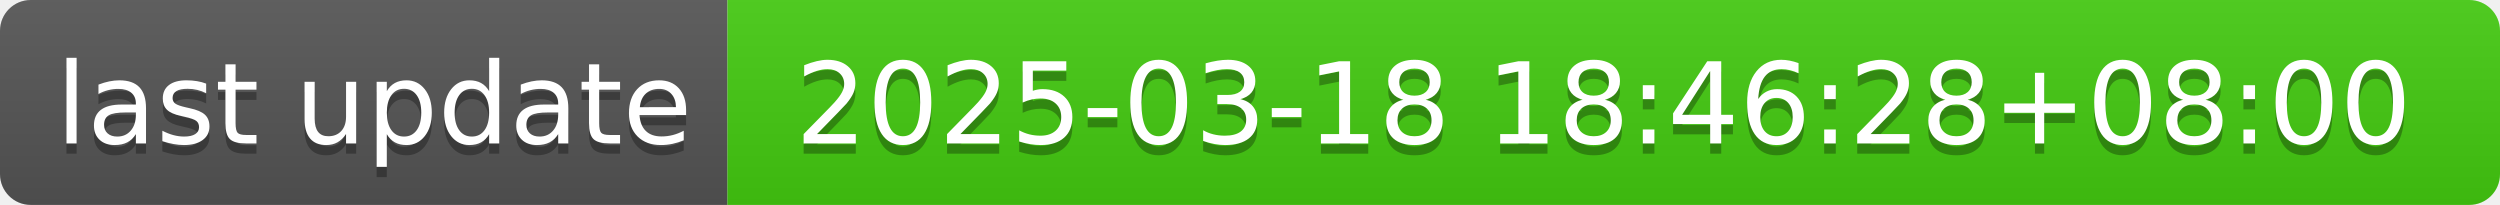
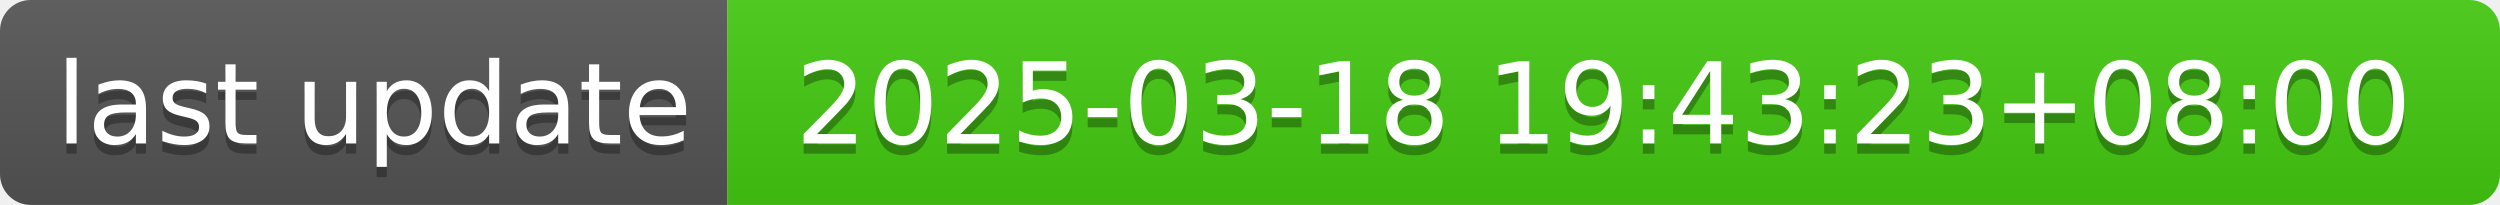
- <svg xmlns="http://www.w3.org/2000/svg" width="244" height="20" role="img" aria-label="last update: 2025-03-18 18:46:28+08:00">
+ <svg xmlns="http://www.w3.org/2000/svg" width="244" height="20" role="img" aria-label="last update: 2025-03-18 19:43:23+08:00">
  <linearGradient id="s" x2="0" y2="100%">
    <stop offset="0" stop-color="#bbb" stop-opacity=".1" />
    <stop offset="1" stop-opacity=".1" />
  </linearGradient>
  <clipPath id="r">
    <rect width="244" height="20" rx="3" fill="#fff" />
  </clipPath>
  <g clip-path="url(#r)">
    <rect width="71" height="20" fill="#555" />
    <rect x="71" width="173" height="20" fill="#4c1" />
    <rect width="244" height="20" fill="url(#s)" />
  </g>
  <g fill="#fff" text-anchor="middle" font-family="Verdana,Geneva,DejaVu Sans,sans-serif" text-rendering="geometricPrecision" font-size="110">
    <text aria-hidden="true" x="365" y="150" fill="#010101" fill-opacity=".3" transform="scale(.1)" textLength="610">last update</text>
    <text x="365" y="140" transform="scale(.1)" fill="#fff" textLength="610">last update</text>
-     <text aria-hidden="true" x="1565" y="150" fill="#010101" fill-opacity=".3" transform="scale(.1)" textLength="1630">2025-03-18 18:46:28+08:00</text>
-     <text x="1565" y="140" transform="scale(.1)" fill="#fff" textLength="1630">2025-03-18 18:46:28+08:00</text>
+     <text aria-hidden="true" x="1565" y="150" fill="#010101" fill-opacity=".3" transform="scale(.1)" textLength="1630">2025-03-18 19:43:23+08:00</text>
+     <text x="1565" y="140" transform="scale(.1)" fill="#fff" textLength="1630">2025-03-18 19:43:23+08:00</text>
  </g>
</svg>
